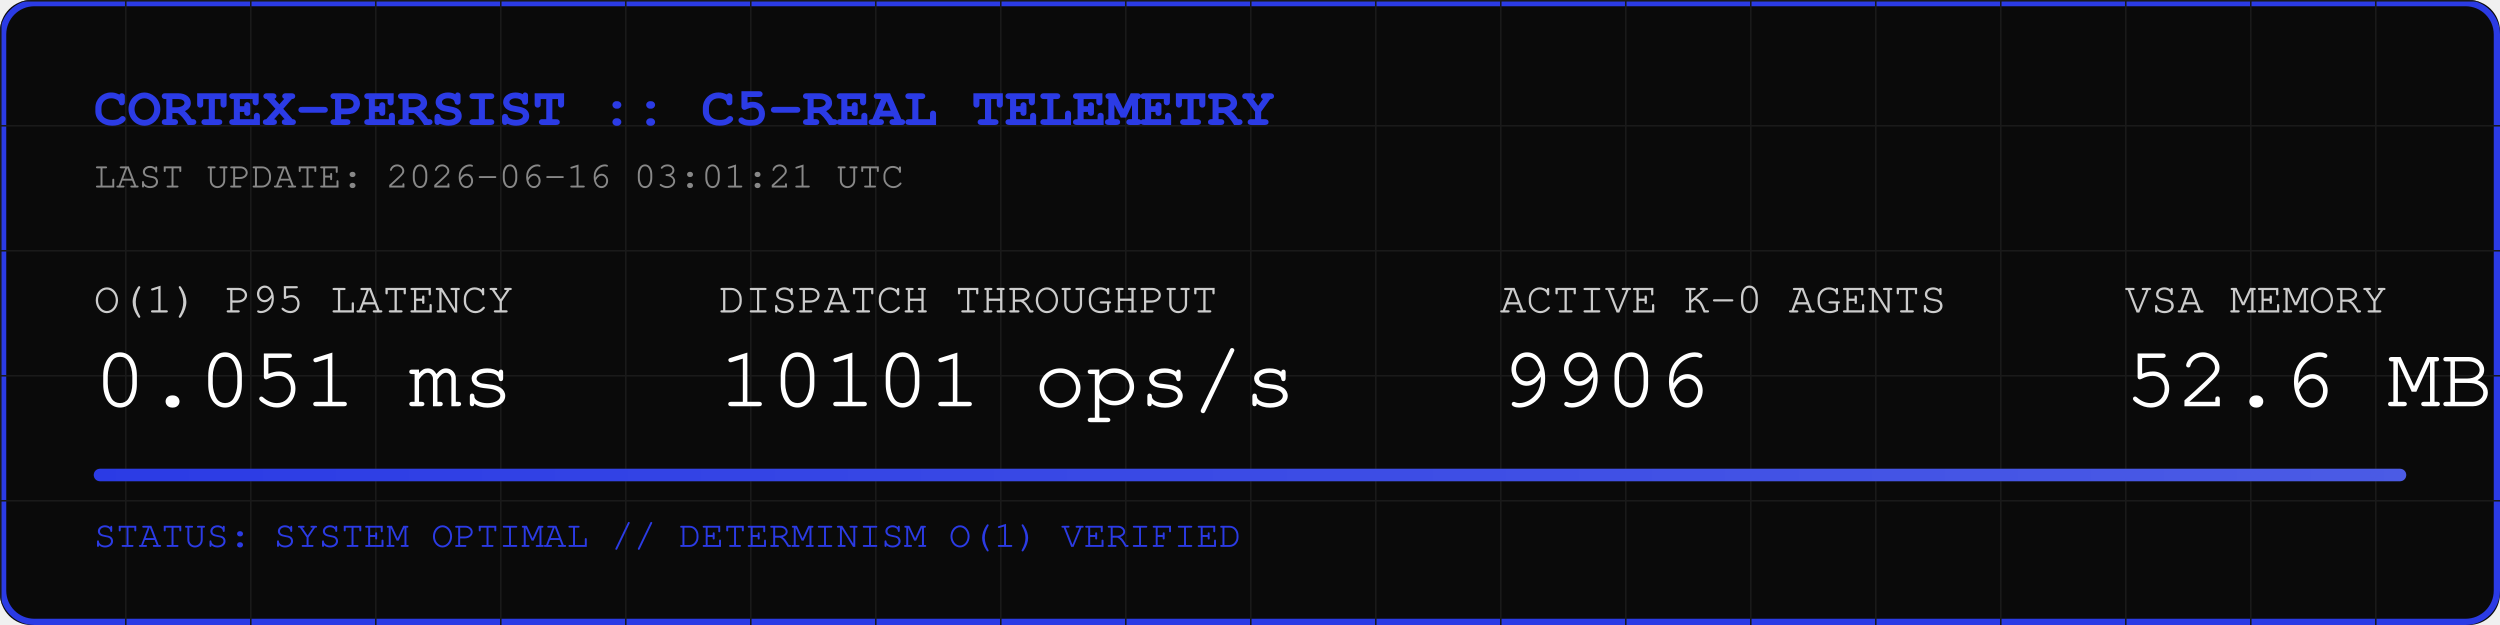
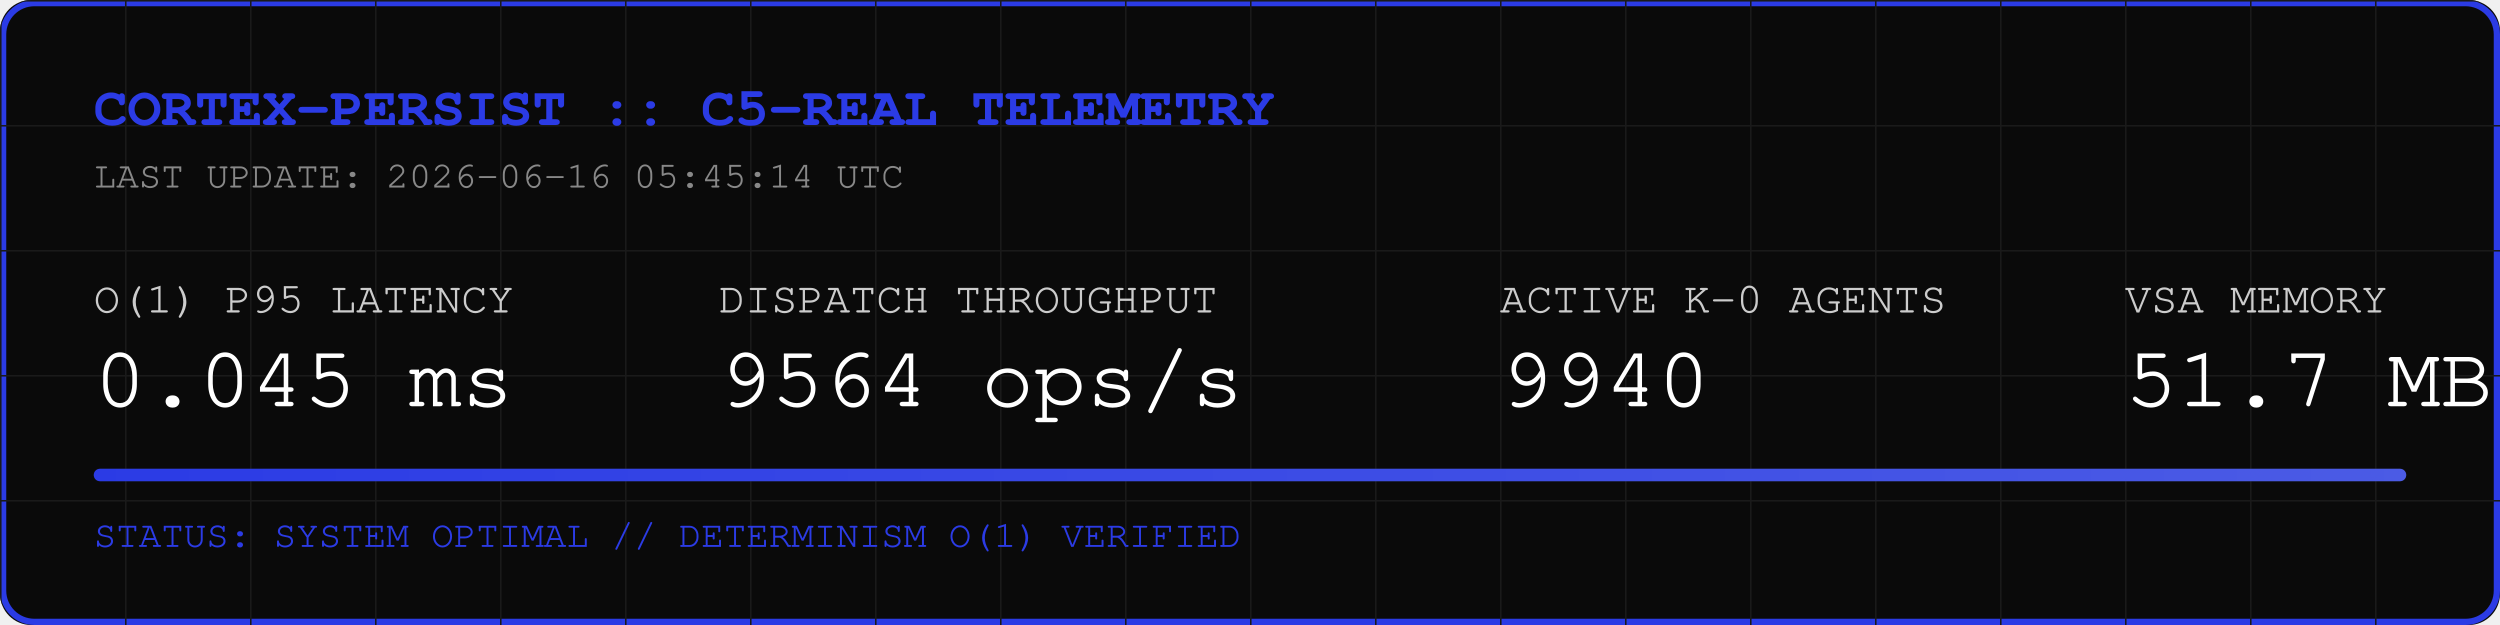
<svg xmlns="http://www.w3.org/2000/svg" width="800" height="200" viewBox="0 0 800 200">
  <rect width="800" height="200" fill="#0A0A0A" rx="10" />
  <rect width="798" height="198" x="1" y="1" fill="none" stroke="#2B3BE5" stroke-width="2" rx="10" />
  <defs>
    <pattern id="grid" width="40" height="40" patternUnits="userSpaceOnUse">
      <path d="M 40 0 L 0 0 0 40" fill="none" stroke="#1A1A1A" stroke-width="1" />
    </pattern>
    <linearGradient id="neon" x1="0%" y1="0%" x2="100%" y2="0%">
      <stop offset="0%" stop-color="#2B3BE5" />
      <stop offset="100%" stop-color="#4B5BE5" />
    </linearGradient>
  </defs>
  <rect width="800" height="200" fill="url(#grid)" rx="10" />
  <text x="30" y="40" font-family="Courier, monospace" font-size="18" fill="#2B3BE5" font-weight="bold">CORTEX-PERSIST :: C5-REAL TELEMETRY</text>
-   <text x="30" y="60" font-family="Courier, monospace" font-size="12" fill="#888888">LAST UPDATE: 2026-06-16 03:01:21 UTC</text>
+   <text x="30" y="60" font-family="Courier, monospace" font-size="12" fill="#888888">LAST UPDATE: 2026-06-16 05:45:14 UTC</text>
  <g transform="translate(30, 100)">
    <text x="0" y="0" font-family="Courier, monospace" font-size="14" fill="#CCCCCC">O(1) P95 LATENCY</text>
-     <text x="0" y="30" font-family="Courier, monospace" font-size="28" fill="#FFFFFF">0.051 ms</text>
+     <text x="0" y="30" font-family="Courier, monospace" font-size="28" fill="#FFFFFF">0.045 ms</text>
    <text x="200" y="0" font-family="Courier, monospace" font-size="14" fill="#CCCCCC">DISPATCH THROUGHPUT</text>
-     <text x="200" y="30" font-family="Courier, monospace" font-size="28" fill="#FFFFFF">10101 ops/s</text>
+     <text x="200" y="30" font-family="Courier, monospace" font-size="28" fill="#FFFFFF">9564 ops/s</text>
    <text x="450" y="0" font-family="Courier, monospace" font-size="14" fill="#CCCCCC">ACTIVE K-0 AGENTS</text>
-     <text x="450" y="30" font-family="Courier, monospace" font-size="28" fill="#FFFFFF">9906</text>
+     <text x="450" y="30" font-family="Courier, monospace" font-size="28" fill="#FFFFFF">9940</text>
    <text x="650" y="0" font-family="Courier, monospace" font-size="14" fill="#CCCCCC">VSA MEMORY</text>
-     <text x="650" y="30" font-family="Courier, monospace" font-size="28" fill="#FFFFFF">52.6 MB</text>
+     <text x="650" y="30" font-family="Courier, monospace" font-size="28" fill="#FFFFFF">51.7 MB</text>
  </g>
  <rect x="30" y="150" width="740" height="4" fill="#1A1A1A" rx="2" />
  <rect x="30" y="150" width="740" height="4" fill="url(#neon)" rx="2" />
  <text x="30" y="175" font-family="Courier, monospace" font-size="12" fill="#2B3BE5">STATUS: SYSTEM OPTIMAL // DETERMINISM O(1) VERIFIED</text>
</svg>
